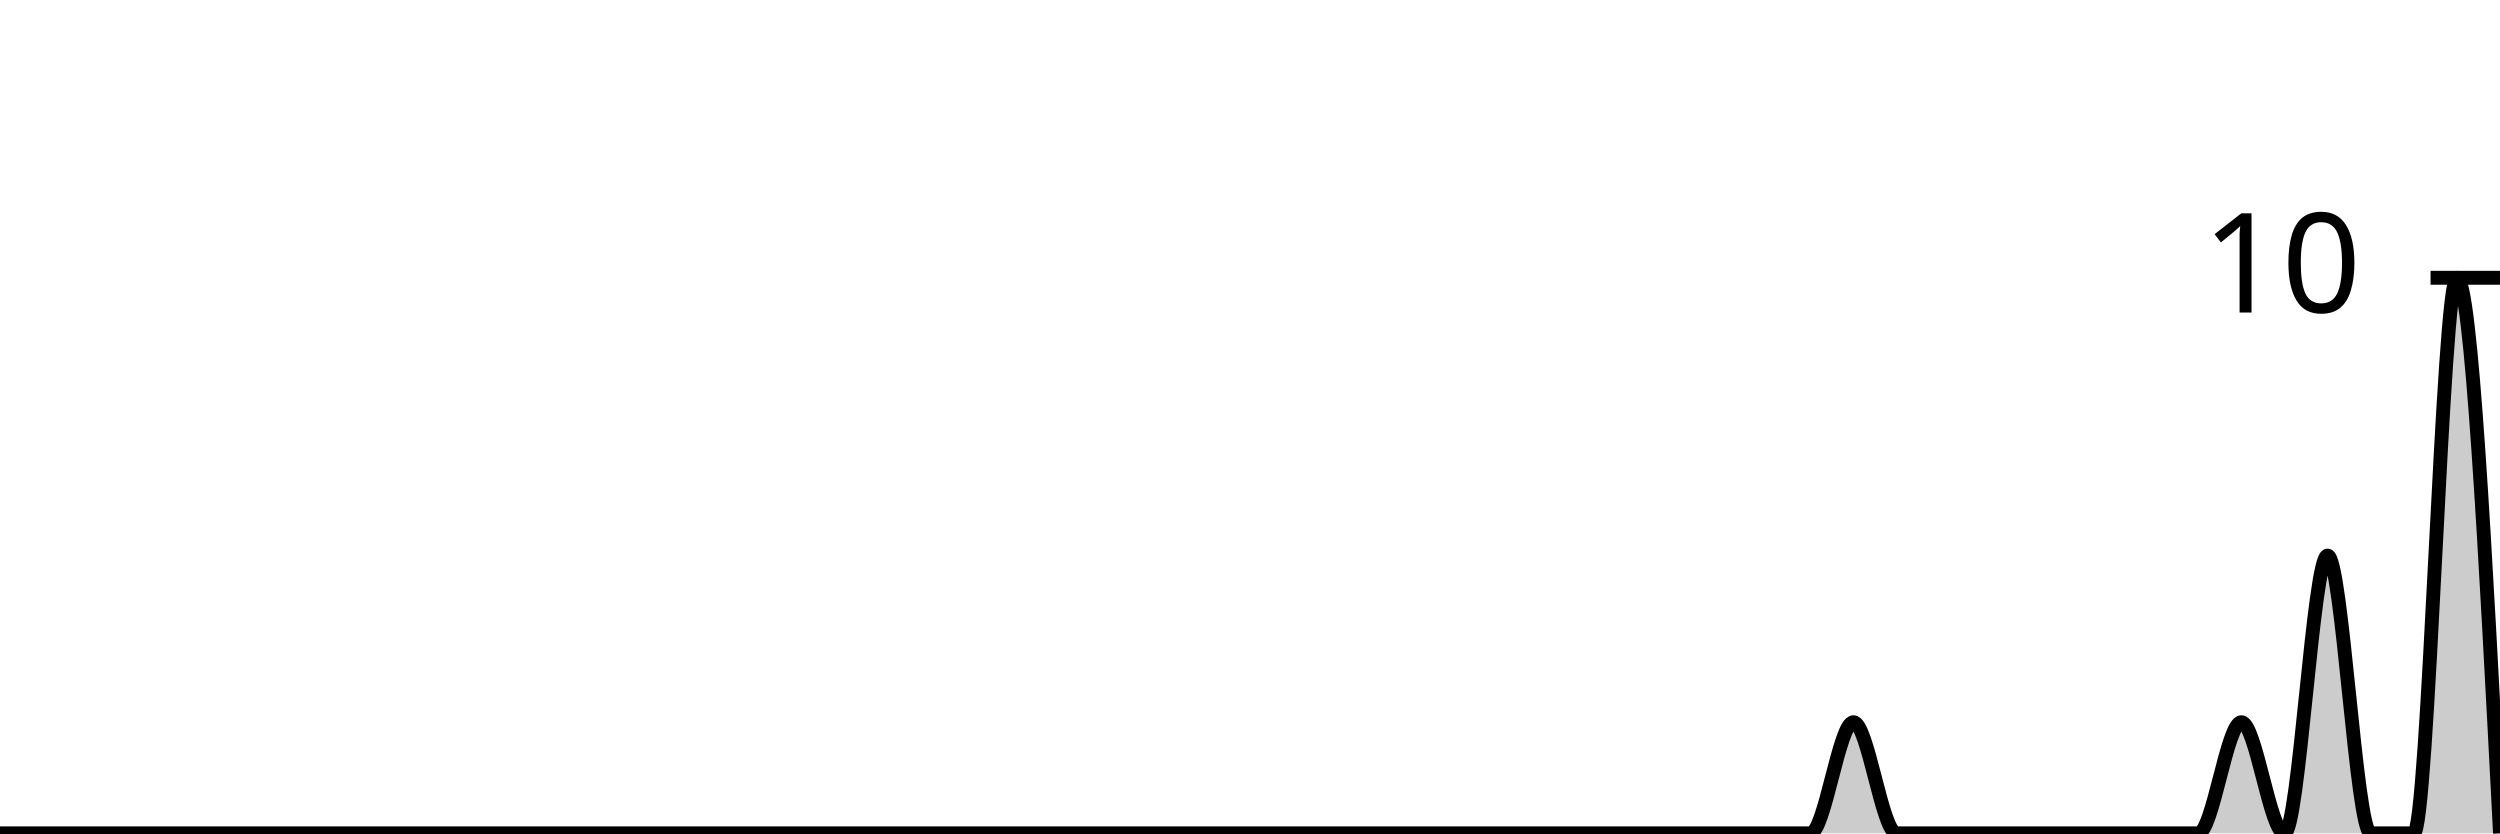
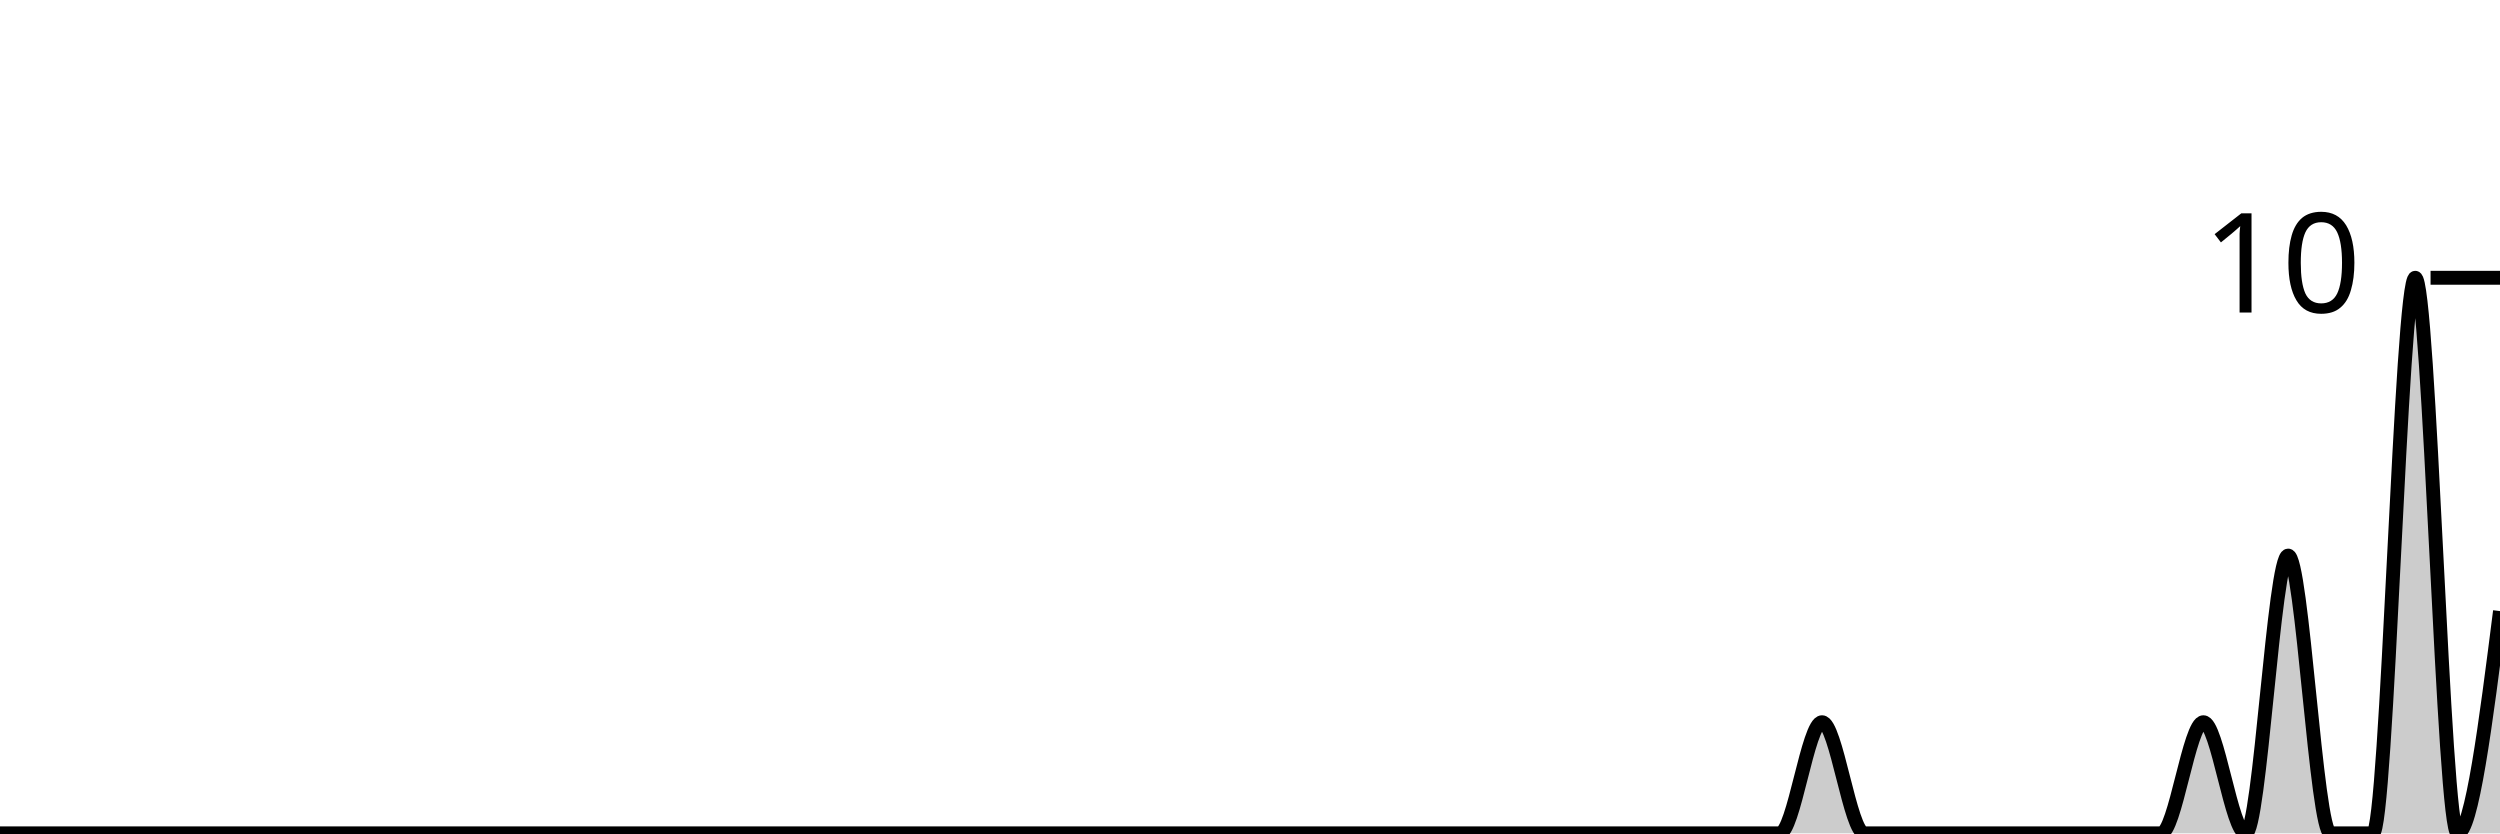
<svg xmlns="http://www.w3.org/2000/svg" viewBox="0 0 180 60">
  <g transform="translate(0,20)">
-     <path class="area" fill="rgba(0, 0, 0, 0.2)" d="M0,40C1.034,40,2.069,40,3.103,40C4.138,40,5.172,40,6.207,40C7.241,40,8.276,40,9.31,40C10.345,40,11.379,40,12.414,40C13.448,40,14.483,40,15.517,40C16.552,40,17.586,40,18.621,40C19.655,40,20.69,40,21.724,40C22.759,40,23.793,40,24.828,40C25.862,40,26.897,40,27.931,40C28.966,40,30,40,31.034,40C32.069,40,33.103,40,34.138,40C35.172,40,36.207,40,37.241,40C38.276,40,39.31,40,40.345,40C41.379,40,42.414,40,43.448,40C44.483,40,45.517,40,46.552,40C47.586,40,48.621,40,49.655,40C50.69,40,51.724,40,52.759,40C53.793,40,54.828,40,55.862,40C56.897,40,57.931,40,58.966,40C60,40,61.034,40,62.069,40C63.103,40,64.138,40,65.172,40C66.207,40,67.241,40,68.276,40C69.31,40,70.345,40,71.379,40C72.414,40,73.448,40,74.483,40C75.517,40,76.552,40,77.586,40C78.621,40,79.655,40,80.69,40C81.724,40,82.759,40,83.793,40C84.828,40,85.862,40,86.897,40C87.931,40,88.966,40,90,40C91.034,40,92.069,40,93.103,40C94.138,40,95.172,40,96.207,40C97.241,40,98.276,40,99.31,40C100.345,40,101.379,40,102.414,40C103.448,40,104.483,40,105.517,40C106.552,40,107.586,40,108.621,40C109.655,40,110.69,40,111.724,40C112.759,40,113.793,40,114.828,40C115.862,40,116.897,40,117.931,40C118.966,40,120,40,121.034,40C122.069,40,123.103,40,124.138,40C125.172,40,126.207,40,127.241,40C128.276,40,129.31,40,130.345,40C131.379,40,132.414,32,133.448,32C134.483,32,135.517,40,136.552,40C137.586,40,138.621,40,139.655,40C140.69,40,141.724,40,142.759,40C143.793,40,144.828,40,145.862,40C146.897,40,147.931,40,148.966,40C150,40,151.034,40,152.069,40C153.103,40,154.138,40,155.172,40C156.207,40,157.241,40,158.276,40C159.31,40,160.345,32,161.379,32C162.414,32,163.448,40,164.483,40C165.517,40,166.552,20,167.586,20C168.621,20,169.655,40,170.69,40C171.724,40,172.759,40,173.793,40C174.828,40,175.862,0,176.897,0C177.931,0,178.966,20,180,40L180,40C178.966,40,177.931,40,176.897,40C175.862,40,174.828,40,173.793,40C172.759,40,171.724,40,170.69,40C169.655,40,168.621,40,167.586,40C166.552,40,165.517,40,164.483,40C163.448,40,162.414,40,161.379,40C160.345,40,159.31,40,158.276,40C157.241,40,156.207,40,155.172,40C154.138,40,153.103,40,152.069,40C151.034,40,150,40,148.966,40C147.931,40,146.897,40,145.862,40C144.828,40,143.793,40,142.759,40C141.724,40,140.69,40,139.655,40C138.621,40,137.586,40,136.552,40C135.517,40,134.483,40,133.448,40C132.414,40,131.379,40,130.345,40C129.31,40,128.276,40,127.241,40C126.207,40,125.172,40,124.138,40C123.103,40,122.069,40,121.034,40C120,40,118.966,40,117.931,40C116.897,40,115.862,40,114.828,40C113.793,40,112.759,40,111.724,40C110.69,40,109.655,40,108.621,40C107.586,40,106.552,40,105.517,40C104.483,40,103.448,40,102.414,40C101.379,40,100.345,40,99.31,40C98.276,40,97.241,40,96.207,40C95.172,40,94.138,40,93.103,40C92.069,40,91.034,40,90,40C88.966,40,87.931,40,86.897,40C85.862,40,84.828,40,83.793,40C82.759,40,81.724,40,80.69,40C79.655,40,78.621,40,77.586,40C76.552,40,75.517,40,74.483,40C73.448,40,72.414,40,71.379,40C70.345,40,69.31,40,68.276,40C67.241,40,66.207,40,65.172,40C64.138,40,63.103,40,62.069,40C61.034,40,60,40,58.966,40C57.931,40,56.897,40,55.862,40C54.828,40,53.793,40,52.759,40C51.724,40,50.69,40,49.655,40C48.621,40,47.586,40,46.552,40C45.517,40,44.483,40,43.448,40C42.414,40,41.379,40,40.345,40C39.31,40,38.276,40,37.241,40C36.207,40,35.172,40,34.138,40C33.103,40,32.069,40,31.034,40C30,40,28.966,40,27.931,40C26.897,40,25.862,40,24.828,40C23.793,40,22.759,40,21.724,40C20.69,40,19.655,40,18.621,40C17.586,40,16.552,40,15.517,40C14.483,40,13.448,40,12.414,40C11.379,40,10.345,40,9.31,40C8.276,40,7.241,40,6.207,40C5.172,40,4.138,40,3.103,40C2.069,40,1.034,40,0,40Z" />
-     <path class="line" stroke="black" fill="none" d="M0,40C1.034,40,2.069,40,3.103,40C4.138,40,5.172,40,6.207,40C7.241,40,8.276,40,9.31,40C10.345,40,11.379,40,12.414,40C13.448,40,14.483,40,15.517,40C16.552,40,17.586,40,18.621,40C19.655,40,20.69,40,21.724,40C22.759,40,23.793,40,24.828,40C25.862,40,26.897,40,27.931,40C28.966,40,30,40,31.034,40C32.069,40,33.103,40,34.138,40C35.172,40,36.207,40,37.241,40C38.276,40,39.31,40,40.345,40C41.379,40,42.414,40,43.448,40C44.483,40,45.517,40,46.552,40C47.586,40,48.621,40,49.655,40C50.69,40,51.724,40,52.759,40C53.793,40,54.828,40,55.862,40C56.897,40,57.931,40,58.966,40C60,40,61.034,40,62.069,40C63.103,40,64.138,40,65.172,40C66.207,40,67.241,40,68.276,40C69.31,40,70.345,40,71.379,40C72.414,40,73.448,40,74.483,40C75.517,40,76.552,40,77.586,40C78.621,40,79.655,40,80.69,40C81.724,40,82.759,40,83.793,40C84.828,40,85.862,40,86.897,40C87.931,40,88.966,40,90,40C91.034,40,92.069,40,93.103,40C94.138,40,95.172,40,96.207,40C97.241,40,98.276,40,99.31,40C100.345,40,101.379,40,102.414,40C103.448,40,104.483,40,105.517,40C106.552,40,107.586,40,108.621,40C109.655,40,110.69,40,111.724,40C112.759,40,113.793,40,114.828,40C115.862,40,116.897,40,117.931,40C118.966,40,120,40,121.034,40C122.069,40,123.103,40,124.138,40C125.172,40,126.207,40,127.241,40C128.276,40,129.31,40,130.345,40C131.379,40,132.414,32,133.448,32C134.483,32,135.517,40,136.552,40C137.586,40,138.621,40,139.655,40C140.69,40,141.724,40,142.759,40C143.793,40,144.828,40,145.862,40C146.897,40,147.931,40,148.966,40C150,40,151.034,40,152.069,40C153.103,40,154.138,40,155.172,40C156.207,40,157.241,40,158.276,40C159.31,40,160.345,32,161.379,32C162.414,32,163.448,40,164.483,40C165.517,40,166.552,20,167.586,20C168.621,20,169.655,40,170.69,40C171.724,40,172.759,40,173.793,40C174.828,40,175.862,0,176.897,0C177.931,0,178.966,20,180,40" />
+     <path class="area" fill="rgba(0, 0, 0, 0.2)" d="M0,40C1.017,40,2.034,40,3.051,40C4.068,40,5.085,40,6.102,40C7.119,40,8.136,40,9.153,40C10.169,40,11.186,40,12.203,40C13.22,40,14.237,40,15.254,40C16.271,40,17.288,40,18.305,40C19.322,40,20.339,40,21.356,40C22.373,40,23.39,40,24.407,40C25.424,40,26.441,40,27.458,40C28.475,40,29.492,40,30.508,40C31.525,40,32.542,40,33.559,40C34.576,40,35.593,40,36.61,40C37.627,40,38.644,40,39.661,40C40.678,40,41.695,40,42.712,40C43.729,40,44.746,40,45.763,40C46.78,40,47.797,40,48.814,40C49.831,40,50.847,40,51.864,40C52.881,40,53.898,40,54.915,40C55.932,40,56.949,40,57.966,40C58.983,40,60,40,61.017,40C62.034,40,63.051,40,64.068,40C65.085,40,66.102,40,67.119,40C68.136,40,69.153,40,70.169,40C71.186,40,72.203,40,73.22,40C74.237,40,75.254,40,76.271,40C77.288,40,78.305,40,79.322,40C80.339,40,81.356,40,82.373,40C83.39,40,84.407,40,85.424,40C86.441,40,87.458,40,88.475,40C89.492,40,90.508,40,91.525,40C92.542,40,93.559,40,94.576,40C95.593,40,96.61,40,97.627,40C98.644,40,99.661,40,100.678,40C101.695,40,102.712,40,103.729,40C104.746,40,105.763,40,106.78,40C107.797,40,108.814,40,109.831,40C110.847,40,111.864,40,112.881,40C113.898,40,114.915,40,115.932,40C116.949,40,117.966,40,118.983,40C120,40,121.017,40,122.034,40C123.051,40,124.068,40,125.085,40C126.102,40,127.119,40,128.136,40C129.153,40,130.169,32,131.186,32C132.203,32,133.22,40,134.237,40C135.254,40,136.271,40,137.288,40C138.305,40,139.322,40,140.339,40C141.356,40,142.373,40,143.39,40C144.407,40,145.424,40,146.441,40C147.458,40,148.475,40,149.492,40C150.508,40,151.525,40,152.542,40C153.559,40,154.576,40,155.593,40C156.61,40,157.627,32,158.644,32C159.661,32,160.678,40,161.695,40C162.712,40,163.729,20,164.746,20C165.763,20,166.78,40,167.797,40C168.814,40,169.831,40,170.847,40C171.864,40,172.881,0,173.898,0C174.915,0,175.932,40,176.949,40C177.966,40,178.983,32,180,24L180,40C178.983,40,177.966,40,176.949,40C175.932,40,174.915,40,173.898,40C172.881,40,171.864,40,170.847,40C169.831,40,168.814,40,167.797,40C166.78,40,165.763,40,164.746,40C163.729,40,162.712,40,161.695,40C160.678,40,159.661,40,158.644,40C157.627,40,156.61,40,155.593,40C154.576,40,153.559,40,152.542,40C151.525,40,150.508,40,149.492,40C148.475,40,147.458,40,146.441,40C145.424,40,144.407,40,143.39,40C142.373,40,141.356,40,140.339,40C139.322,40,138.305,40,137.288,40C136.271,40,135.254,40,134.237,40C133.22,40,132.203,40,131.186,40C130.169,40,129.153,40,128.136,40C127.119,40,126.102,40,125.085,40C124.068,40,123.051,40,122.034,40C121.017,40,120,40,118.983,40C117.966,40,116.949,40,115.932,40C114.915,40,113.898,40,112.881,40C111.864,40,110.847,40,109.831,40C108.814,40,107.797,40,106.78,40C105.763,40,104.746,40,103.729,40C102.712,40,101.695,40,100.678,40C99.661,40,98.644,40,97.627,40C96.61,40,95.593,40,94.576,40C93.559,40,92.542,40,91.525,40C90.508,40,89.492,40,88.475,40C87.458,40,86.441,40,85.424,40C84.407,40,83.39,40,82.373,40C81.356,40,80.339,40,79.322,40C78.305,40,77.288,40,76.271,40C75.254,40,74.237,40,73.22,40C72.203,40,71.186,40,70.169,40C69.153,40,68.136,40,67.119,40C66.102,40,65.085,40,64.068,40C63.051,40,62.034,40,61.017,40C60,40,58.983,40,57.966,40C56.949,40,55.932,40,54.915,40C53.898,40,52.881,40,51.864,40C50.847,40,49.831,40,48.814,40C47.797,40,46.78,40,45.763,40C44.746,40,43.729,40,42.712,40C41.695,40,40.678,40,39.661,40C38.644,40,37.627,40,36.61,40C35.593,40,34.576,40,33.559,40C32.542,40,31.525,40,30.508,40C29.492,40,28.475,40,27.458,40C26.441,40,25.424,40,24.407,40C23.39,40,22.373,40,21.356,40C20.339,40,19.322,40,18.305,40C17.288,40,16.271,40,15.254,40C14.237,40,13.22,40,12.203,40C11.186,40,10.169,40,9.153,40C8.136,40,7.119,40,6.102,40C5.085,40,4.068,40,3.051,40C2.034,40,1.017,40,0,40Z" />
+     <path class="line" stroke="black" fill="none" d="M0,40C1.017,40,2.034,40,3.051,40C4.068,40,5.085,40,6.102,40C7.119,40,8.136,40,9.153,40C10.169,40,11.186,40,12.203,40C13.22,40,14.237,40,15.254,40C16.271,40,17.288,40,18.305,40C19.322,40,20.339,40,21.356,40C22.373,40,23.39,40,24.407,40C25.424,40,26.441,40,27.458,40C28.475,40,29.492,40,30.508,40C31.525,40,32.542,40,33.559,40C34.576,40,35.593,40,36.61,40C37.627,40,38.644,40,39.661,40C40.678,40,41.695,40,42.712,40C43.729,40,44.746,40,45.763,40C46.78,40,47.797,40,48.814,40C49.831,40,50.847,40,51.864,40C52.881,40,53.898,40,54.915,40C55.932,40,56.949,40,57.966,40C58.983,40,60,40,61.017,40C62.034,40,63.051,40,64.068,40C65.085,40,66.102,40,67.119,40C68.136,40,69.153,40,70.169,40C71.186,40,72.203,40,73.22,40C74.237,40,75.254,40,76.271,40C77.288,40,78.305,40,79.322,40C80.339,40,81.356,40,82.373,40C83.39,40,84.407,40,85.424,40C86.441,40,87.458,40,88.475,40C89.492,40,90.508,40,91.525,40C92.542,40,93.559,40,94.576,40C95.593,40,96.61,40,97.627,40C98.644,40,99.661,40,100.678,40C101.695,40,102.712,40,103.729,40C104.746,40,105.763,40,106.78,40C107.797,40,108.814,40,109.831,40C110.847,40,111.864,40,112.881,40C113.898,40,114.915,40,115.932,40C116.949,40,117.966,40,118.983,40C120,40,121.017,40,122.034,40C123.051,40,124.068,40,125.085,40C126.102,40,127.119,40,128.136,40C129.153,40,130.169,32,131.186,32C132.203,32,133.22,40,134.237,40C135.254,40,136.271,40,137.288,40C138.305,40,139.322,40,140.339,40C141.356,40,142.373,40,143.39,40C144.407,40,145.424,40,146.441,40C147.458,40,148.475,40,149.492,40C150.508,40,151.525,40,152.542,40C153.559,40,154.576,40,155.593,40C156.61,40,157.627,32,158.644,32C159.661,32,160.678,40,161.695,40C162.712,40,163.729,20,164.746,20C165.763,20,166.78,40,167.797,40C168.814,40,169.831,40,170.847,40C171.864,40,172.881,0,173.898,0C174.915,0,175.932,40,176.949,40C177.966,40,178.983,32,180,24" />
    <path class="axis-ceiling" stroke-width="1" stroke="black" fill="none" d="M175,0L180,0" />
    <text class="axis-ceiling-label" font-family="sans-serif" text-anchor="end" font-size="10px" x="170" y="2.5">10</text>
  </g>
</svg>
